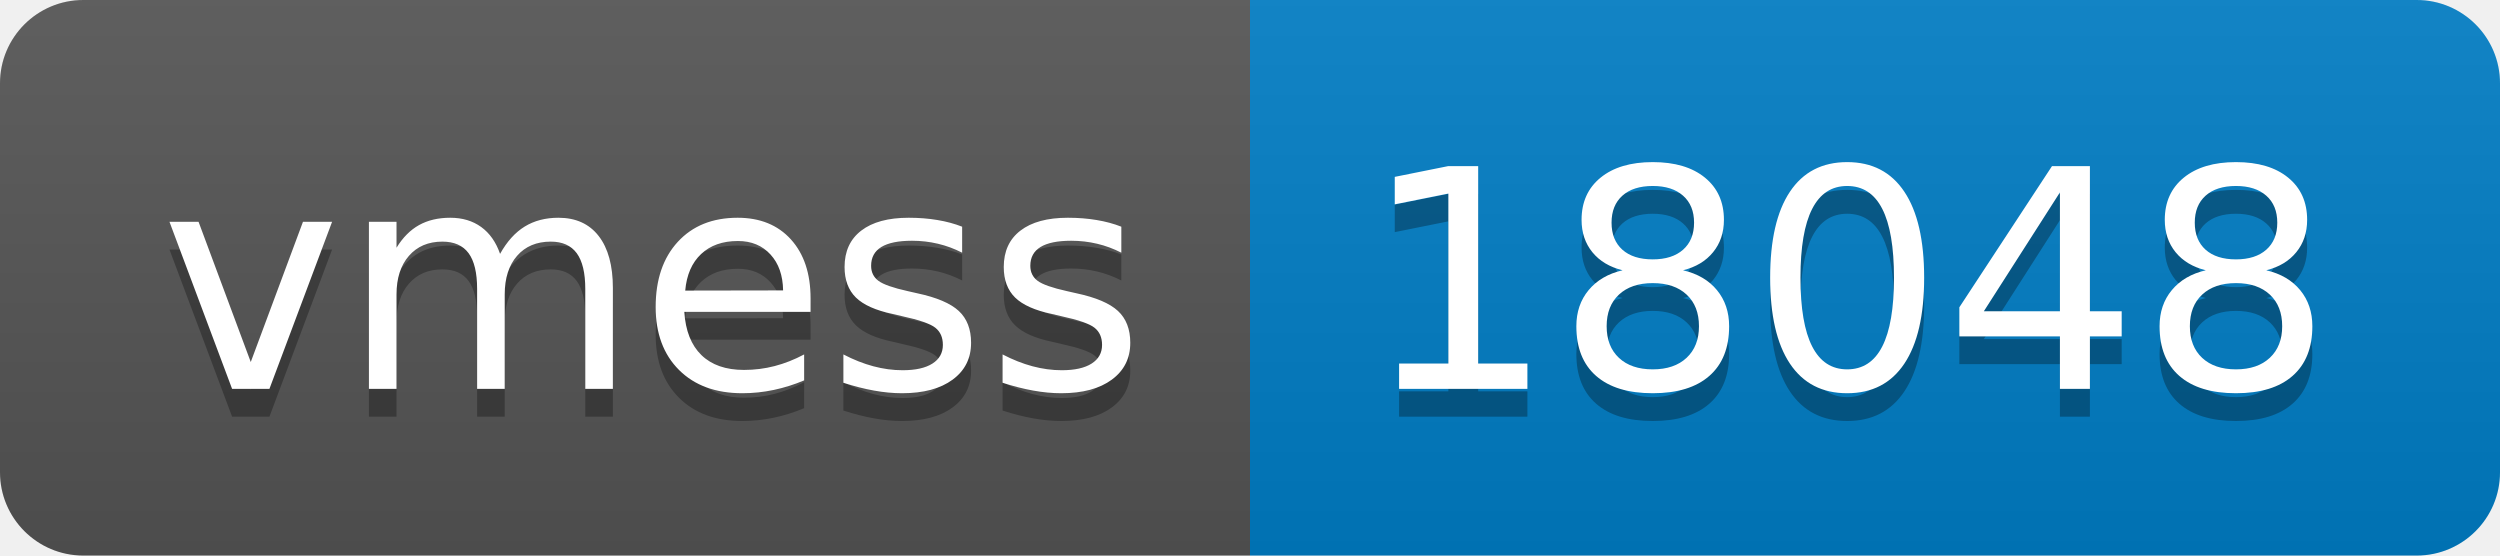
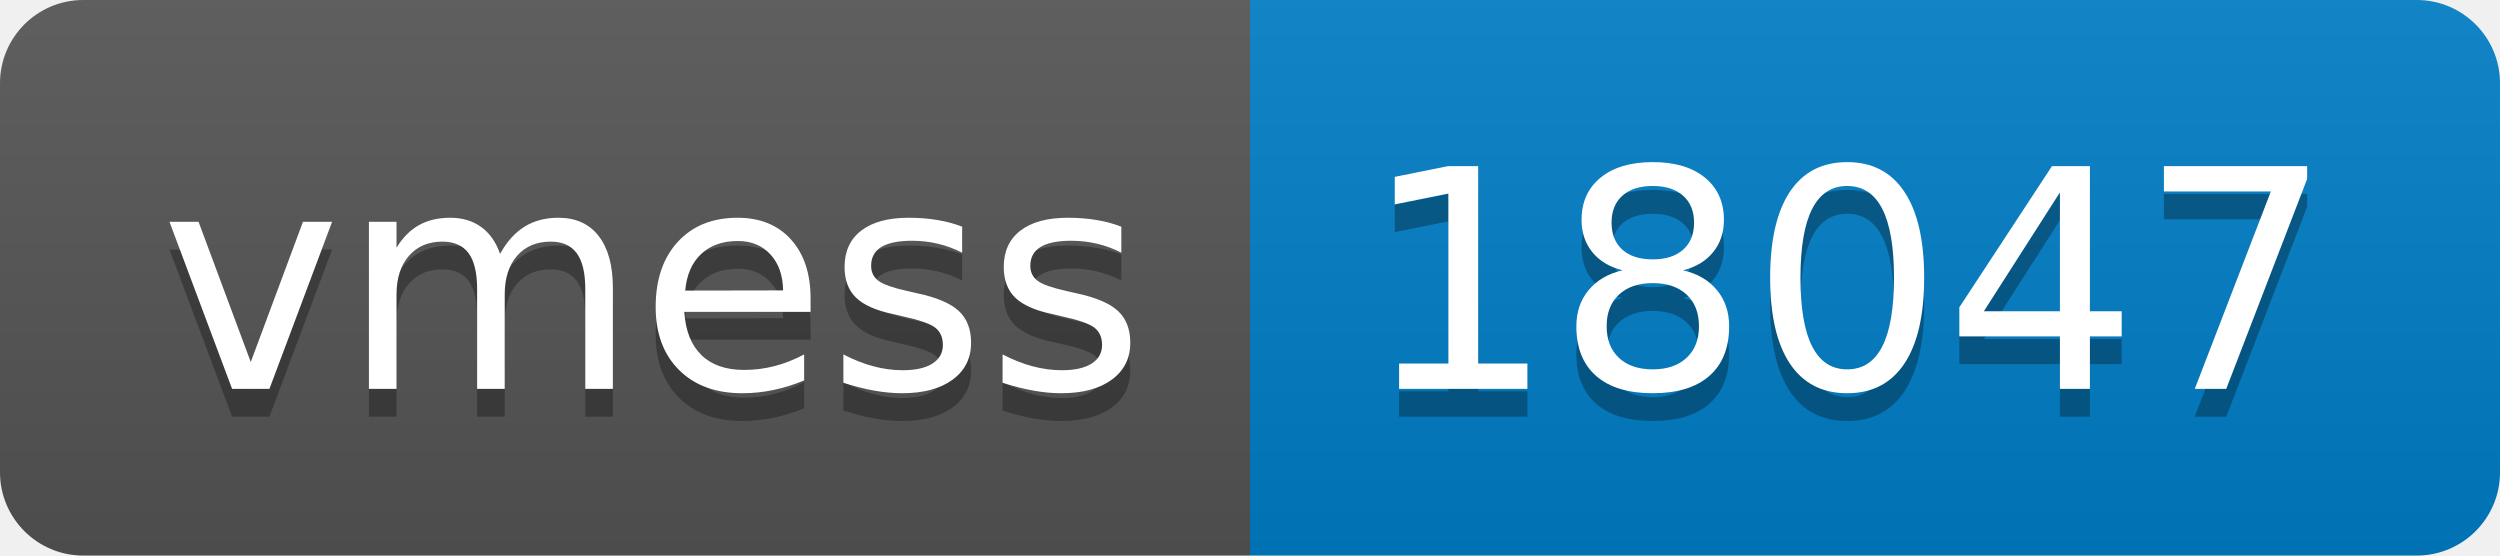
- <svg xmlns="http://www.w3.org/2000/svg" width="90" height="20" role="img" aria-label="vmess: 18048">
+ <svg xmlns="http://www.w3.org/2000/svg" width="90" height="20" role="img" aria-label="vmess: 18047">
  <linearGradient id="s" x2="0" y2="100%">
    <stop offset="0" stop-color="#bbb" stop-opacity=".1" />
    <stop offset="1" stop-opacity=".1" />
  </linearGradient>
  <clipPath id="r">
    <rect width="90" height="20" rx="3" fill="#fff" />
  </clipPath>
  <g clip-path="url(#r)">
    <rect width="45" height="20" fill="#555" />
    <rect x="45" width="45" height="20" fill="#007ec6" />
    <rect width="90" height="20" fill="url(#s)" />
  </g>
  <g fill="#fff" text-anchor="middle" font-family="Verdana,Geneva,DejaVu Sans,sans-serif" text-rendering="geometricPrecision" font-size="110">
    <text aria-hidden="true" x="235" y="150" fill="#010101" fill-opacity=".3" transform="scale(.1)" textLength="350">vmess</text>
    <text x="235" y="140" transform="scale(.1)" fill="#fff" textLength="350">vmess</text>
-     <text aria-hidden="true" x="665" y="150" fill="#010101" fill-opacity=".3" transform="scale(.1)" textLength="350">18048</text>
-     <text x="665" y="140" transform="scale(.1)" fill="#fff" textLength="350">18048</text>
+     <text aria-hidden="true" x="665" y="150" fill="#010101" fill-opacity=".3" transform="scale(.1)" textLength="350">18047</text>
+     <text x="665" y="140" transform="scale(.1)" fill="#fff" textLength="350">18047</text>
  </g>
</svg>
